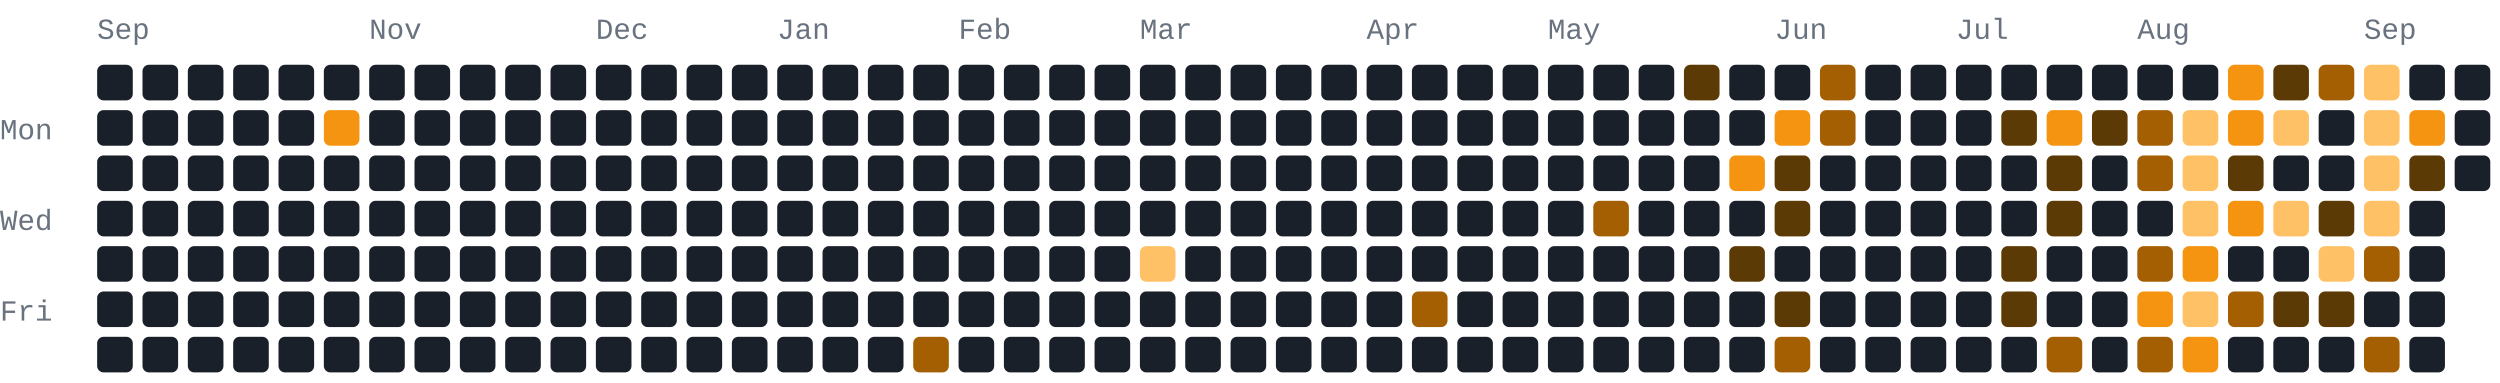
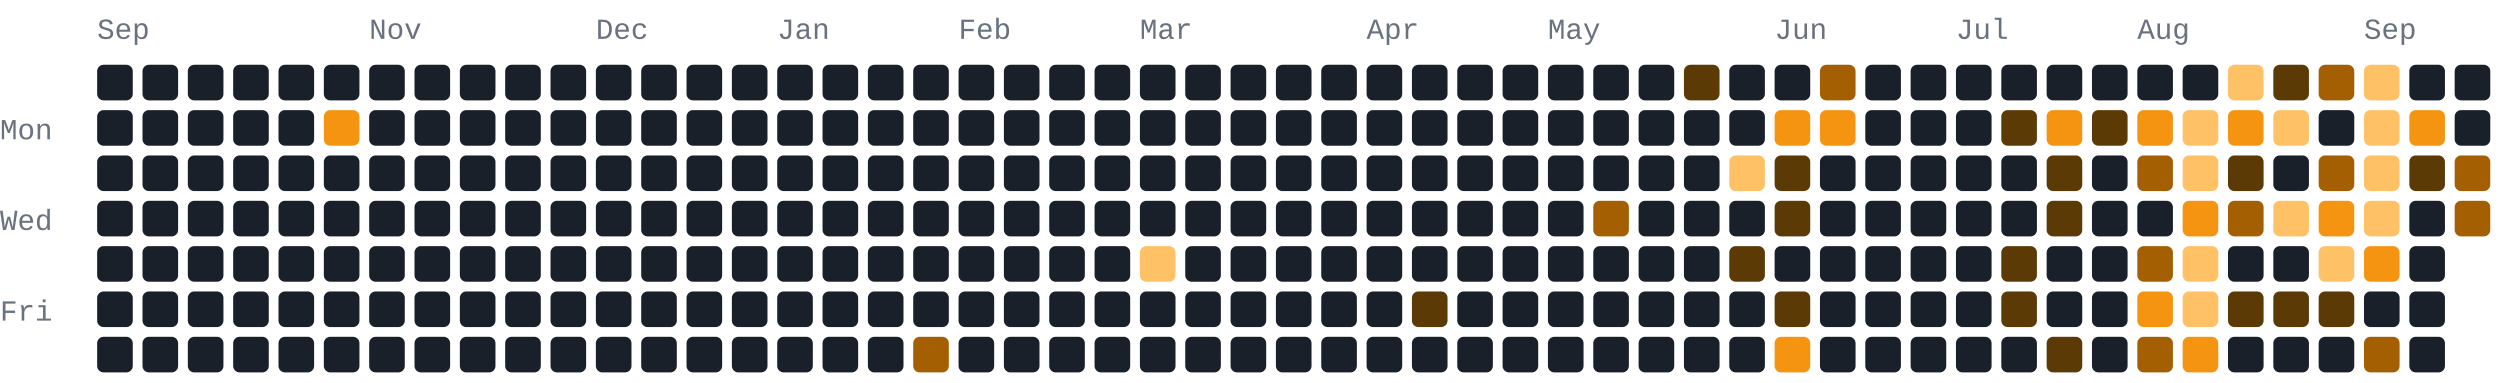
- <svg xmlns="http://www.w3.org/2000/svg" width="772" height="118" viewBox="0 0 772 118" role="img" aria-label="277 GitHub contributions by BerkmKuzu1 in the last year">
+ <svg xmlns="http://www.w3.org/2000/svg" width="772" height="118" viewBox="0 0 772 118" role="img" aria-label="456 GitHub contributions by BerkmKuzu1 in the last year">
  <style>text{font-family:ui-monospace,SFMono-Regular,Consolas,"Courier New",monospace;font-size:9px;fill:#69727f}.c0{fill:#1a2029}.c1{fill:#5c3a05}.c2{fill:#a35f02}.c3{fill:#f59410}.c4{fill:#ffc166}@media(prefers-color-scheme:light){text{fill:#7b8492}.c0{fill:#e8ecf1}.c1{fill:#ffd9a0}.c2{fill:#f7ad4b}.c3{fill:#d97d05}.c4{fill:#9c5600}}</style>
  <text x="30" y="12">Sep</text>
  <text x="114" y="12">Nov</text>
  <text x="184" y="12">Dec</text>
  <text x="240" y="12">Jan</text>
  <text x="296" y="12">Feb</text>
  <text x="352" y="12">Mar</text>
  <text x="422" y="12">Apr</text>
  <text x="478" y="12">May</text>
  <text x="548" y="12">Jun</text>
  <text x="604" y="12">Jul</text>
  <text x="660" y="12">Aug</text>
  <text x="730" y="12">Sep</text>
  <text x="0" y="43">Mon</text>
  <text x="0" y="71">Wed</text>
  <text x="0" y="99">Fri</text>
  <rect class="c0" x="30" y="20" width="11" height="11" rx="2" ry="2" />
  <rect class="c0" x="30" y="34" width="11" height="11" rx="2" ry="2" />
  <rect class="c0" x="30" y="48" width="11" height="11" rx="2" ry="2" />
  <rect class="c0" x="30" y="62" width="11" height="11" rx="2" ry="2" />
  <rect class="c0" x="30" y="76" width="11" height="11" rx="2" ry="2" />
  <rect class="c0" x="30" y="90" width="11" height="11" rx="2" ry="2" />
  <rect class="c0" x="30" y="104" width="11" height="11" rx="2" ry="2" />
  <rect class="c0" x="44" y="20" width="11" height="11" rx="2" ry="2" />
  <rect class="c0" x="44" y="34" width="11" height="11" rx="2" ry="2" />
  <rect class="c0" x="44" y="48" width="11" height="11" rx="2" ry="2" />
  <rect class="c0" x="44" y="62" width="11" height="11" rx="2" ry="2" />
  <rect class="c0" x="44" y="76" width="11" height="11" rx="2" ry="2" />
  <rect class="c0" x="44" y="90" width="11" height="11" rx="2" ry="2" />
  <rect class="c0" x="44" y="104" width="11" height="11" rx="2" ry="2" />
  <rect class="c0" x="58" y="20" width="11" height="11" rx="2" ry="2" />
  <rect class="c0" x="58" y="34" width="11" height="11" rx="2" ry="2" />
  <rect class="c0" x="58" y="48" width="11" height="11" rx="2" ry="2" />
  <rect class="c0" x="58" y="62" width="11" height="11" rx="2" ry="2" />
  <rect class="c0" x="58" y="76" width="11" height="11" rx="2" ry="2" />
  <rect class="c0" x="58" y="90" width="11" height="11" rx="2" ry="2" />
  <rect class="c0" x="58" y="104" width="11" height="11" rx="2" ry="2" />
  <rect class="c0" x="72" y="20" width="11" height="11" rx="2" ry="2" />
  <rect class="c0" x="72" y="34" width="11" height="11" rx="2" ry="2" />
  <rect class="c0" x="72" y="48" width="11" height="11" rx="2" ry="2" />
  <rect class="c0" x="72" y="62" width="11" height="11" rx="2" ry="2" />
  <rect class="c0" x="72" y="76" width="11" height="11" rx="2" ry="2" />
  <rect class="c0" x="72" y="90" width="11" height="11" rx="2" ry="2" />
  <rect class="c0" x="72" y="104" width="11" height="11" rx="2" ry="2" />
  <rect class="c0" x="86" y="20" width="11" height="11" rx="2" ry="2" />
  <rect class="c0" x="86" y="34" width="11" height="11" rx="2" ry="2" />
  <rect class="c0" x="86" y="48" width="11" height="11" rx="2" ry="2" />
  <rect class="c0" x="86" y="62" width="11" height="11" rx="2" ry="2" />
  <rect class="c0" x="86" y="76" width="11" height="11" rx="2" ry="2" />
  <rect class="c0" x="86" y="90" width="11" height="11" rx="2" ry="2" />
  <rect class="c0" x="86" y="104" width="11" height="11" rx="2" ry="2" />
  <rect class="c0" x="100" y="20" width="11" height="11" rx="2" ry="2" />
  <rect class="c3" x="100" y="34" width="11" height="11" rx="2" ry="2" />
  <rect class="c0" x="100" y="48" width="11" height="11" rx="2" ry="2" />
  <rect class="c0" x="100" y="62" width="11" height="11" rx="2" ry="2" />
  <rect class="c0" x="100" y="76" width="11" height="11" rx="2" ry="2" />
  <rect class="c0" x="100" y="90" width="11" height="11" rx="2" ry="2" />
  <rect class="c0" x="100" y="104" width="11" height="11" rx="2" ry="2" />
  <rect class="c0" x="114" y="20" width="11" height="11" rx="2" ry="2" />
  <rect class="c0" x="114" y="34" width="11" height="11" rx="2" ry="2" />
  <rect class="c0" x="114" y="48" width="11" height="11" rx="2" ry="2" />
  <rect class="c0" x="114" y="62" width="11" height="11" rx="2" ry="2" />
  <rect class="c0" x="114" y="76" width="11" height="11" rx="2" ry="2" />
  <rect class="c0" x="114" y="90" width="11" height="11" rx="2" ry="2" />
  <rect class="c0" x="114" y="104" width="11" height="11" rx="2" ry="2" />
  <rect class="c0" x="128" y="20" width="11" height="11" rx="2" ry="2" />
  <rect class="c0" x="128" y="34" width="11" height="11" rx="2" ry="2" />
  <rect class="c0" x="128" y="48" width="11" height="11" rx="2" ry="2" />
  <rect class="c0" x="128" y="62" width="11" height="11" rx="2" ry="2" />
  <rect class="c0" x="128" y="76" width="11" height="11" rx="2" ry="2" />
  <rect class="c0" x="128" y="90" width="11" height="11" rx="2" ry="2" />
  <rect class="c0" x="128" y="104" width="11" height="11" rx="2" ry="2" />
  <rect class="c0" x="142" y="20" width="11" height="11" rx="2" ry="2" />
  <rect class="c0" x="142" y="34" width="11" height="11" rx="2" ry="2" />
  <rect class="c0" x="142" y="48" width="11" height="11" rx="2" ry="2" />
  <rect class="c0" x="142" y="62" width="11" height="11" rx="2" ry="2" />
  <rect class="c0" x="142" y="76" width="11" height="11" rx="2" ry="2" />
  <rect class="c0" x="142" y="90" width="11" height="11" rx="2" ry="2" />
  <rect class="c0" x="142" y="104" width="11" height="11" rx="2" ry="2" />
  <rect class="c0" x="156" y="20" width="11" height="11" rx="2" ry="2" />
  <rect class="c0" x="156" y="34" width="11" height="11" rx="2" ry="2" />
  <rect class="c0" x="156" y="48" width="11" height="11" rx="2" ry="2" />
  <rect class="c0" x="156" y="62" width="11" height="11" rx="2" ry="2" />
  <rect class="c0" x="156" y="76" width="11" height="11" rx="2" ry="2" />
  <rect class="c0" x="156" y="90" width="11" height="11" rx="2" ry="2" />
  <rect class="c0" x="156" y="104" width="11" height="11" rx="2" ry="2" />
  <rect class="c0" x="170" y="20" width="11" height="11" rx="2" ry="2" />
  <rect class="c0" x="170" y="34" width="11" height="11" rx="2" ry="2" />
  <rect class="c0" x="170" y="48" width="11" height="11" rx="2" ry="2" />
  <rect class="c0" x="170" y="62" width="11" height="11" rx="2" ry="2" />
  <rect class="c0" x="170" y="76" width="11" height="11" rx="2" ry="2" />
  <rect class="c0" x="170" y="90" width="11" height="11" rx="2" ry="2" />
  <rect class="c0" x="170" y="104" width="11" height="11" rx="2" ry="2" />
  <rect class="c0" x="184" y="20" width="11" height="11" rx="2" ry="2" />
  <rect class="c0" x="184" y="34" width="11" height="11" rx="2" ry="2" />
  <rect class="c0" x="184" y="48" width="11" height="11" rx="2" ry="2" />
  <rect class="c0" x="184" y="62" width="11" height="11" rx="2" ry="2" />
  <rect class="c0" x="184" y="76" width="11" height="11" rx="2" ry="2" />
  <rect class="c0" x="184" y="90" width="11" height="11" rx="2" ry="2" />
  <rect class="c0" x="184" y="104" width="11" height="11" rx="2" ry="2" />
  <rect class="c0" x="198" y="20" width="11" height="11" rx="2" ry="2" />
  <rect class="c0" x="198" y="34" width="11" height="11" rx="2" ry="2" />
  <rect class="c0" x="198" y="48" width="11" height="11" rx="2" ry="2" />
  <rect class="c0" x="198" y="62" width="11" height="11" rx="2" ry="2" />
  <rect class="c0" x="198" y="76" width="11" height="11" rx="2" ry="2" />
  <rect class="c0" x="198" y="90" width="11" height="11" rx="2" ry="2" />
  <rect class="c0" x="198" y="104" width="11" height="11" rx="2" ry="2" />
  <rect class="c0" x="212" y="20" width="11" height="11" rx="2" ry="2" />
  <rect class="c0" x="212" y="34" width="11" height="11" rx="2" ry="2" />
  <rect class="c0" x="212" y="48" width="11" height="11" rx="2" ry="2" />
  <rect class="c0" x="212" y="62" width="11" height="11" rx="2" ry="2" />
  <rect class="c0" x="212" y="76" width="11" height="11" rx="2" ry="2" />
  <rect class="c0" x="212" y="90" width="11" height="11" rx="2" ry="2" />
  <rect class="c0" x="212" y="104" width="11" height="11" rx="2" ry="2" />
  <rect class="c0" x="226" y="20" width="11" height="11" rx="2" ry="2" />
  <rect class="c0" x="226" y="34" width="11" height="11" rx="2" ry="2" />
  <rect class="c0" x="226" y="48" width="11" height="11" rx="2" ry="2" />
  <rect class="c0" x="226" y="62" width="11" height="11" rx="2" ry="2" />
  <rect class="c0" x="226" y="76" width="11" height="11" rx="2" ry="2" />
  <rect class="c0" x="226" y="90" width="11" height="11" rx="2" ry="2" />
  <rect class="c0" x="226" y="104" width="11" height="11" rx="2" ry="2" />
  <rect class="c0" x="240" y="20" width="11" height="11" rx="2" ry="2" />
  <rect class="c0" x="240" y="34" width="11" height="11" rx="2" ry="2" />
  <rect class="c0" x="240" y="48" width="11" height="11" rx="2" ry="2" />
  <rect class="c0" x="240" y="62" width="11" height="11" rx="2" ry="2" />
  <rect class="c0" x="240" y="76" width="11" height="11" rx="2" ry="2" />
  <rect class="c0" x="240" y="90" width="11" height="11" rx="2" ry="2" />
  <rect class="c0" x="240" y="104" width="11" height="11" rx="2" ry="2" />
  <rect class="c0" x="254" y="20" width="11" height="11" rx="2" ry="2" />
  <rect class="c0" x="254" y="34" width="11" height="11" rx="2" ry="2" />
  <rect class="c0" x="254" y="48" width="11" height="11" rx="2" ry="2" />
  <rect class="c0" x="254" y="62" width="11" height="11" rx="2" ry="2" />
  <rect class="c0" x="254" y="76" width="11" height="11" rx="2" ry="2" />
  <rect class="c0" x="254" y="90" width="11" height="11" rx="2" ry="2" />
  <rect class="c0" x="254" y="104" width="11" height="11" rx="2" ry="2" />
  <rect class="c0" x="268" y="20" width="11" height="11" rx="2" ry="2" />
  <rect class="c0" x="268" y="34" width="11" height="11" rx="2" ry="2" />
  <rect class="c0" x="268" y="48" width="11" height="11" rx="2" ry="2" />
  <rect class="c0" x="268" y="62" width="11" height="11" rx="2" ry="2" />
  <rect class="c0" x="268" y="76" width="11" height="11" rx="2" ry="2" />
  <rect class="c0" x="268" y="90" width="11" height="11" rx="2" ry="2" />
  <rect class="c0" x="268" y="104" width="11" height="11" rx="2" ry="2" />
  <rect class="c0" x="282" y="20" width="11" height="11" rx="2" ry="2" />
  <rect class="c0" x="282" y="34" width="11" height="11" rx="2" ry="2" />
  <rect class="c0" x="282" y="48" width="11" height="11" rx="2" ry="2" />
  <rect class="c0" x="282" y="62" width="11" height="11" rx="2" ry="2" />
  <rect class="c0" x="282" y="76" width="11" height="11" rx="2" ry="2" />
  <rect class="c0" x="282" y="90" width="11" height="11" rx="2" ry="2" />
  <rect class="c2" x="282" y="104" width="11" height="11" rx="2" ry="2" />
  <rect class="c0" x="296" y="20" width="11" height="11" rx="2" ry="2" />
  <rect class="c0" x="296" y="34" width="11" height="11" rx="2" ry="2" />
  <rect class="c0" x="296" y="48" width="11" height="11" rx="2" ry="2" />
  <rect class="c0" x="296" y="62" width="11" height="11" rx="2" ry="2" />
  <rect class="c0" x="296" y="76" width="11" height="11" rx="2" ry="2" />
  <rect class="c0" x="296" y="90" width="11" height="11" rx="2" ry="2" />
  <rect class="c0" x="296" y="104" width="11" height="11" rx="2" ry="2" />
  <rect class="c0" x="310" y="20" width="11" height="11" rx="2" ry="2" />
  <rect class="c0" x="310" y="34" width="11" height="11" rx="2" ry="2" />
  <rect class="c0" x="310" y="48" width="11" height="11" rx="2" ry="2" />
  <rect class="c0" x="310" y="62" width="11" height="11" rx="2" ry="2" />
  <rect class="c0" x="310" y="76" width="11" height="11" rx="2" ry="2" />
  <rect class="c0" x="310" y="90" width="11" height="11" rx="2" ry="2" />
  <rect class="c0" x="310" y="104" width="11" height="11" rx="2" ry="2" />
  <rect class="c0" x="324" y="20" width="11" height="11" rx="2" ry="2" />
  <rect class="c0" x="324" y="34" width="11" height="11" rx="2" ry="2" />
  <rect class="c0" x="324" y="48" width="11" height="11" rx="2" ry="2" />
  <rect class="c0" x="324" y="62" width="11" height="11" rx="2" ry="2" />
  <rect class="c0" x="324" y="76" width="11" height="11" rx="2" ry="2" />
  <rect class="c0" x="324" y="90" width="11" height="11" rx="2" ry="2" />
  <rect class="c0" x="324" y="104" width="11" height="11" rx="2" ry="2" />
  <rect class="c0" x="338" y="20" width="11" height="11" rx="2" ry="2" />
  <rect class="c0" x="338" y="34" width="11" height="11" rx="2" ry="2" />
  <rect class="c0" x="338" y="48" width="11" height="11" rx="2" ry="2" />
  <rect class="c0" x="338" y="62" width="11" height="11" rx="2" ry="2" />
  <rect class="c0" x="338" y="76" width="11" height="11" rx="2" ry="2" />
  <rect class="c0" x="338" y="90" width="11" height="11" rx="2" ry="2" />
  <rect class="c0" x="338" y="104" width="11" height="11" rx="2" ry="2" />
  <rect class="c0" x="352" y="20" width="11" height="11" rx="2" ry="2" />
  <rect class="c0" x="352" y="34" width="11" height="11" rx="2" ry="2" />
  <rect class="c0" x="352" y="48" width="11" height="11" rx="2" ry="2" />
  <rect class="c0" x="352" y="62" width="11" height="11" rx="2" ry="2" />
  <rect class="c4" x="352" y="76" width="11" height="11" rx="2" ry="2" />
  <rect class="c0" x="352" y="90" width="11" height="11" rx="2" ry="2" />
  <rect class="c0" x="352" y="104" width="11" height="11" rx="2" ry="2" />
  <rect class="c0" x="366" y="20" width="11" height="11" rx="2" ry="2" />
  <rect class="c0" x="366" y="34" width="11" height="11" rx="2" ry="2" />
  <rect class="c0" x="366" y="48" width="11" height="11" rx="2" ry="2" />
  <rect class="c0" x="366" y="62" width="11" height="11" rx="2" ry="2" />
  <rect class="c0" x="366" y="76" width="11" height="11" rx="2" ry="2" />
  <rect class="c0" x="366" y="90" width="11" height="11" rx="2" ry="2" />
  <rect class="c0" x="366" y="104" width="11" height="11" rx="2" ry="2" />
  <rect class="c0" x="380" y="20" width="11" height="11" rx="2" ry="2" />
  <rect class="c0" x="380" y="34" width="11" height="11" rx="2" ry="2" />
  <rect class="c0" x="380" y="48" width="11" height="11" rx="2" ry="2" />
  <rect class="c0" x="380" y="62" width="11" height="11" rx="2" ry="2" />
  <rect class="c0" x="380" y="76" width="11" height="11" rx="2" ry="2" />
  <rect class="c0" x="380" y="90" width="11" height="11" rx="2" ry="2" />
  <rect class="c0" x="380" y="104" width="11" height="11" rx="2" ry="2" />
  <rect class="c0" x="394" y="20" width="11" height="11" rx="2" ry="2" />
  <rect class="c0" x="394" y="34" width="11" height="11" rx="2" ry="2" />
  <rect class="c0" x="394" y="48" width="11" height="11" rx="2" ry="2" />
  <rect class="c0" x="394" y="62" width="11" height="11" rx="2" ry="2" />
  <rect class="c0" x="394" y="76" width="11" height="11" rx="2" ry="2" />
  <rect class="c0" x="394" y="90" width="11" height="11" rx="2" ry="2" />
  <rect class="c0" x="394" y="104" width="11" height="11" rx="2" ry="2" />
  <rect class="c0" x="408" y="20" width="11" height="11" rx="2" ry="2" />
  <rect class="c0" x="408" y="34" width="11" height="11" rx="2" ry="2" />
  <rect class="c0" x="408" y="48" width="11" height="11" rx="2" ry="2" />
  <rect class="c0" x="408" y="62" width="11" height="11" rx="2" ry="2" />
  <rect class="c0" x="408" y="76" width="11" height="11" rx="2" ry="2" />
  <rect class="c0" x="408" y="90" width="11" height="11" rx="2" ry="2" />
  <rect class="c0" x="408" y="104" width="11" height="11" rx="2" ry="2" />
  <rect class="c0" x="422" y="20" width="11" height="11" rx="2" ry="2" />
  <rect class="c0" x="422" y="34" width="11" height="11" rx="2" ry="2" />
  <rect class="c0" x="422" y="48" width="11" height="11" rx="2" ry="2" />
  <rect class="c0" x="422" y="62" width="11" height="11" rx="2" ry="2" />
  <rect class="c0" x="422" y="76" width="11" height="11" rx="2" ry="2" />
  <rect class="c0" x="422" y="90" width="11" height="11" rx="2" ry="2" />
  <rect class="c0" x="422" y="104" width="11" height="11" rx="2" ry="2" />
  <rect class="c0" x="436" y="20" width="11" height="11" rx="2" ry="2" />
  <rect class="c0" x="436" y="34" width="11" height="11" rx="2" ry="2" />
  <rect class="c0" x="436" y="48" width="11" height="11" rx="2" ry="2" />
  <rect class="c0" x="436" y="62" width="11" height="11" rx="2" ry="2" />
  <rect class="c0" x="436" y="76" width="11" height="11" rx="2" ry="2" />
-   <rect class="c2" x="436" y="90" width="11" height="11" rx="2" ry="2" />
+   <rect class="c1" x="436" y="90" width="11" height="11" rx="2" ry="2" />
  <rect class="c0" x="436" y="104" width="11" height="11" rx="2" ry="2" />
  <rect class="c0" x="450" y="20" width="11" height="11" rx="2" ry="2" />
  <rect class="c0" x="450" y="34" width="11" height="11" rx="2" ry="2" />
  <rect class="c0" x="450" y="48" width="11" height="11" rx="2" ry="2" />
  <rect class="c0" x="450" y="62" width="11" height="11" rx="2" ry="2" />
  <rect class="c0" x="450" y="76" width="11" height="11" rx="2" ry="2" />
  <rect class="c0" x="450" y="90" width="11" height="11" rx="2" ry="2" />
  <rect class="c0" x="450" y="104" width="11" height="11" rx="2" ry="2" />
  <rect class="c0" x="464" y="20" width="11" height="11" rx="2" ry="2" />
  <rect class="c0" x="464" y="34" width="11" height="11" rx="2" ry="2" />
  <rect class="c0" x="464" y="48" width="11" height="11" rx="2" ry="2" />
  <rect class="c0" x="464" y="62" width="11" height="11" rx="2" ry="2" />
  <rect class="c0" x="464" y="76" width="11" height="11" rx="2" ry="2" />
  <rect class="c0" x="464" y="90" width="11" height="11" rx="2" ry="2" />
  <rect class="c0" x="464" y="104" width="11" height="11" rx="2" ry="2" />
  <rect class="c0" x="478" y="20" width="11" height="11" rx="2" ry="2" />
  <rect class="c0" x="478" y="34" width="11" height="11" rx="2" ry="2" />
  <rect class="c0" x="478" y="48" width="11" height="11" rx="2" ry="2" />
  <rect class="c0" x="478" y="62" width="11" height="11" rx="2" ry="2" />
  <rect class="c0" x="478" y="76" width="11" height="11" rx="2" ry="2" />
  <rect class="c0" x="478" y="90" width="11" height="11" rx="2" ry="2" />
  <rect class="c0" x="478" y="104" width="11" height="11" rx="2" ry="2" />
  <rect class="c0" x="492" y="20" width="11" height="11" rx="2" ry="2" />
  <rect class="c0" x="492" y="34" width="11" height="11" rx="2" ry="2" />
  <rect class="c0" x="492" y="48" width="11" height="11" rx="2" ry="2" />
  <rect class="c2" x="492" y="62" width="11" height="11" rx="2" ry="2" />
  <rect class="c0" x="492" y="76" width="11" height="11" rx="2" ry="2" />
  <rect class="c0" x="492" y="90" width="11" height="11" rx="2" ry="2" />
  <rect class="c0" x="492" y="104" width="11" height="11" rx="2" ry="2" />
  <rect class="c0" x="506" y="20" width="11" height="11" rx="2" ry="2" />
  <rect class="c0" x="506" y="34" width="11" height="11" rx="2" ry="2" />
  <rect class="c0" x="506" y="48" width="11" height="11" rx="2" ry="2" />
  <rect class="c0" x="506" y="62" width="11" height="11" rx="2" ry="2" />
  <rect class="c0" x="506" y="76" width="11" height="11" rx="2" ry="2" />
  <rect class="c0" x="506" y="90" width="11" height="11" rx="2" ry="2" />
  <rect class="c0" x="506" y="104" width="11" height="11" rx="2" ry="2" />
  <rect class="c1" x="520" y="20" width="11" height="11" rx="2" ry="2" />
  <rect class="c0" x="520" y="34" width="11" height="11" rx="2" ry="2" />
  <rect class="c0" x="520" y="48" width="11" height="11" rx="2" ry="2" />
  <rect class="c0" x="520" y="62" width="11" height="11" rx="2" ry="2" />
  <rect class="c0" x="520" y="76" width="11" height="11" rx="2" ry="2" />
  <rect class="c0" x="520" y="90" width="11" height="11" rx="2" ry="2" />
  <rect class="c0" x="520" y="104" width="11" height="11" rx="2" ry="2" />
  <rect class="c0" x="534" y="20" width="11" height="11" rx="2" ry="2" />
  <rect class="c0" x="534" y="34" width="11" height="11" rx="2" ry="2" />
-   <rect class="c3" x="534" y="48" width="11" height="11" rx="2" ry="2" />
+   <rect class="c4" x="534" y="48" width="11" height="11" rx="2" ry="2" />
  <rect class="c0" x="534" y="62" width="11" height="11" rx="2" ry="2" />
  <rect class="c1" x="534" y="76" width="11" height="11" rx="2" ry="2" />
  <rect class="c0" x="534" y="90" width="11" height="11" rx="2" ry="2" />
  <rect class="c0" x="534" y="104" width="11" height="11" rx="2" ry="2" />
  <rect class="c0" x="548" y="20" width="11" height="11" rx="2" ry="2" />
  <rect class="c3" x="548" y="34" width="11" height="11" rx="2" ry="2" />
  <rect class="c1" x="548" y="48" width="11" height="11" rx="2" ry="2" />
  <rect class="c1" x="548" y="62" width="11" height="11" rx="2" ry="2" />
  <rect class="c0" x="548" y="76" width="11" height="11" rx="2" ry="2" />
  <rect class="c1" x="548" y="90" width="11" height="11" rx="2" ry="2" />
-   <rect class="c2" x="548" y="104" width="11" height="11" rx="2" ry="2" />
+   <rect class="c3" x="548" y="104" width="11" height="11" rx="2" ry="2" />
  <rect class="c2" x="562" y="20" width="11" height="11" rx="2" ry="2" />
-   <rect class="c2" x="562" y="34" width="11" height="11" rx="2" ry="2" />
+   <rect class="c3" x="562" y="34" width="11" height="11" rx="2" ry="2" />
  <rect class="c0" x="562" y="48" width="11" height="11" rx="2" ry="2" />
  <rect class="c0" x="562" y="62" width="11" height="11" rx="2" ry="2" />
  <rect class="c0" x="562" y="76" width="11" height="11" rx="2" ry="2" />
  <rect class="c0" x="562" y="90" width="11" height="11" rx="2" ry="2" />
  <rect class="c0" x="562" y="104" width="11" height="11" rx="2" ry="2" />
  <rect class="c0" x="576" y="20" width="11" height="11" rx="2" ry="2" />
  <rect class="c0" x="576" y="34" width="11" height="11" rx="2" ry="2" />
  <rect class="c0" x="576" y="48" width="11" height="11" rx="2" ry="2" />
  <rect class="c0" x="576" y="62" width="11" height="11" rx="2" ry="2" />
  <rect class="c0" x="576" y="76" width="11" height="11" rx="2" ry="2" />
  <rect class="c0" x="576" y="90" width="11" height="11" rx="2" ry="2" />
  <rect class="c0" x="576" y="104" width="11" height="11" rx="2" ry="2" />
  <rect class="c0" x="590" y="20" width="11" height="11" rx="2" ry="2" />
  <rect class="c0" x="590" y="34" width="11" height="11" rx="2" ry="2" />
  <rect class="c0" x="590" y="48" width="11" height="11" rx="2" ry="2" />
  <rect class="c0" x="590" y="62" width="11" height="11" rx="2" ry="2" />
  <rect class="c0" x="590" y="76" width="11" height="11" rx="2" ry="2" />
  <rect class="c0" x="590" y="90" width="11" height="11" rx="2" ry="2" />
  <rect class="c0" x="590" y="104" width="11" height="11" rx="2" ry="2" />
  <rect class="c0" x="604" y="20" width="11" height="11" rx="2" ry="2" />
  <rect class="c0" x="604" y="34" width="11" height="11" rx="2" ry="2" />
  <rect class="c0" x="604" y="48" width="11" height="11" rx="2" ry="2" />
  <rect class="c0" x="604" y="62" width="11" height="11" rx="2" ry="2" />
  <rect class="c0" x="604" y="76" width="11" height="11" rx="2" ry="2" />
  <rect class="c0" x="604" y="90" width="11" height="11" rx="2" ry="2" />
  <rect class="c0" x="604" y="104" width="11" height="11" rx="2" ry="2" />
  <rect class="c0" x="618" y="20" width="11" height="11" rx="2" ry="2" />
  <rect class="c1" x="618" y="34" width="11" height="11" rx="2" ry="2" />
  <rect class="c0" x="618" y="48" width="11" height="11" rx="2" ry="2" />
  <rect class="c0" x="618" y="62" width="11" height="11" rx="2" ry="2" />
  <rect class="c1" x="618" y="76" width="11" height="11" rx="2" ry="2" />
  <rect class="c1" x="618" y="90" width="11" height="11" rx="2" ry="2" />
  <rect class="c0" x="618" y="104" width="11" height="11" rx="2" ry="2" />
  <rect class="c0" x="632" y="20" width="11" height="11" rx="2" ry="2" />
  <rect class="c3" x="632" y="34" width="11" height="11" rx="2" ry="2" />
  <rect class="c1" x="632" y="48" width="11" height="11" rx="2" ry="2" />
  <rect class="c1" x="632" y="62" width="11" height="11" rx="2" ry="2" />
  <rect class="c0" x="632" y="76" width="11" height="11" rx="2" ry="2" />
  <rect class="c0" x="632" y="90" width="11" height="11" rx="2" ry="2" />
-   <rect class="c2" x="632" y="104" width="11" height="11" rx="2" ry="2" />
+   <rect class="c1" x="632" y="104" width="11" height="11" rx="2" ry="2" />
  <rect class="c0" x="646" y="20" width="11" height="11" rx="2" ry="2" />
  <rect class="c1" x="646" y="34" width="11" height="11" rx="2" ry="2" />
  <rect class="c0" x="646" y="48" width="11" height="11" rx="2" ry="2" />
  <rect class="c0" x="646" y="62" width="11" height="11" rx="2" ry="2" />
  <rect class="c0" x="646" y="76" width="11" height="11" rx="2" ry="2" />
  <rect class="c0" x="646" y="90" width="11" height="11" rx="2" ry="2" />
  <rect class="c0" x="646" y="104" width="11" height="11" rx="2" ry="2" />
  <rect class="c0" x="660" y="20" width="11" height="11" rx="2" ry="2" />
-   <rect class="c2" x="660" y="34" width="11" height="11" rx="2" ry="2" />
+   <rect class="c3" x="660" y="34" width="11" height="11" rx="2" ry="2" />
  <rect class="c2" x="660" y="48" width="11" height="11" rx="2" ry="2" />
  <rect class="c0" x="660" y="62" width="11" height="11" rx="2" ry="2" />
  <rect class="c2" x="660" y="76" width="11" height="11" rx="2" ry="2" />
  <rect class="c3" x="660" y="90" width="11" height="11" rx="2" ry="2" />
  <rect class="c2" x="660" y="104" width="11" height="11" rx="2" ry="2" />
  <rect class="c0" x="674" y="20" width="11" height="11" rx="2" ry="2" />
  <rect class="c4" x="674" y="34" width="11" height="11" rx="2" ry="2" />
  <rect class="c4" x="674" y="48" width="11" height="11" rx="2" ry="2" />
-   <rect class="c4" x="674" y="62" width="11" height="11" rx="2" ry="2" />
-   <rect class="c3" x="674" y="76" width="11" height="11" rx="2" ry="2" />
+   <rect class="c3" x="674" y="62" width="11" height="11" rx="2" ry="2" />
+   <rect class="c4" x="674" y="76" width="11" height="11" rx="2" ry="2" />
  <rect class="c4" x="674" y="90" width="11" height="11" rx="2" ry="2" />
  <rect class="c3" x="674" y="104" width="11" height="11" rx="2" ry="2" />
-   <rect class="c3" x="688" y="20" width="11" height="11" rx="2" ry="2" />
+   <rect class="c4" x="688" y="20" width="11" height="11" rx="2" ry="2" />
  <rect class="c3" x="688" y="34" width="11" height="11" rx="2" ry="2" />
  <rect class="c1" x="688" y="48" width="11" height="11" rx="2" ry="2" />
-   <rect class="c3" x="688" y="62" width="11" height="11" rx="2" ry="2" />
+   <rect class="c2" x="688" y="62" width="11" height="11" rx="2" ry="2" />
  <rect class="c0" x="688" y="76" width="11" height="11" rx="2" ry="2" />
-   <rect class="c2" x="688" y="90" width="11" height="11" rx="2" ry="2" />
+   <rect class="c1" x="688" y="90" width="11" height="11" rx="2" ry="2" />
  <rect class="c0" x="688" y="104" width="11" height="11" rx="2" ry="2" />
  <rect class="c1" x="702" y="20" width="11" height="11" rx="2" ry="2" />
  <rect class="c4" x="702" y="34" width="11" height="11" rx="2" ry="2" />
  <rect class="c0" x="702" y="48" width="11" height="11" rx="2" ry="2" />
  <rect class="c4" x="702" y="62" width="11" height="11" rx="2" ry="2" />
  <rect class="c0" x="702" y="76" width="11" height="11" rx="2" ry="2" />
  <rect class="c1" x="702" y="90" width="11" height="11" rx="2" ry="2" />
  <rect class="c0" x="702" y="104" width="11" height="11" rx="2" ry="2" />
  <rect class="c2" x="716" y="20" width="11" height="11" rx="2" ry="2" />
  <rect class="c0" x="716" y="34" width="11" height="11" rx="2" ry="2" />
-   <rect class="c0" x="716" y="48" width="11" height="11" rx="2" ry="2" />
-   <rect class="c1" x="716" y="62" width="11" height="11" rx="2" ry="2" />
+   <rect class="c2" x="716" y="48" width="11" height="11" rx="2" ry="2" />
+   <rect class="c3" x="716" y="62" width="11" height="11" rx="2" ry="2" />
  <rect class="c4" x="716" y="76" width="11" height="11" rx="2" ry="2" />
  <rect class="c1" x="716" y="90" width="11" height="11" rx="2" ry="2" />
  <rect class="c0" x="716" y="104" width="11" height="11" rx="2" ry="2" />
  <rect class="c4" x="730" y="20" width="11" height="11" rx="2" ry="2" />
  <rect class="c4" x="730" y="34" width="11" height="11" rx="2" ry="2" />
  <rect class="c4" x="730" y="48" width="11" height="11" rx="2" ry="2" />
  <rect class="c4" x="730" y="62" width="11" height="11" rx="2" ry="2" />
-   <rect class="c2" x="730" y="76" width="11" height="11" rx="2" ry="2" />
+   <rect class="c3" x="730" y="76" width="11" height="11" rx="2" ry="2" />
  <rect class="c0" x="730" y="90" width="11" height="11" rx="2" ry="2" />
  <rect class="c2" x="730" y="104" width="11" height="11" rx="2" ry="2" />
  <rect class="c0" x="744" y="20" width="11" height="11" rx="2" ry="2" />
  <rect class="c3" x="744" y="34" width="11" height="11" rx="2" ry="2" />
  <rect class="c1" x="744" y="48" width="11" height="11" rx="2" ry="2" />
  <rect class="c0" x="744" y="62" width="11" height="11" rx="2" ry="2" />
  <rect class="c0" x="744" y="76" width="11" height="11" rx="2" ry="2" />
  <rect class="c0" x="744" y="90" width="11" height="11" rx="2" ry="2" />
  <rect class="c0" x="744" y="104" width="11" height="11" rx="2" ry="2" />
  <rect class="c0" x="758" y="20" width="11" height="11" rx="2" ry="2" />
  <rect class="c0" x="758" y="34" width="11" height="11" rx="2" ry="2" />
-   <rect class="c0" x="758" y="48" width="11" height="11" rx="2" ry="2" />
+   <rect class="c2" x="758" y="48" width="11" height="11" rx="2" ry="2" />
+   <rect class="c2" x="758" y="62" width="11" height="11" rx="2" ry="2" />
</svg>
